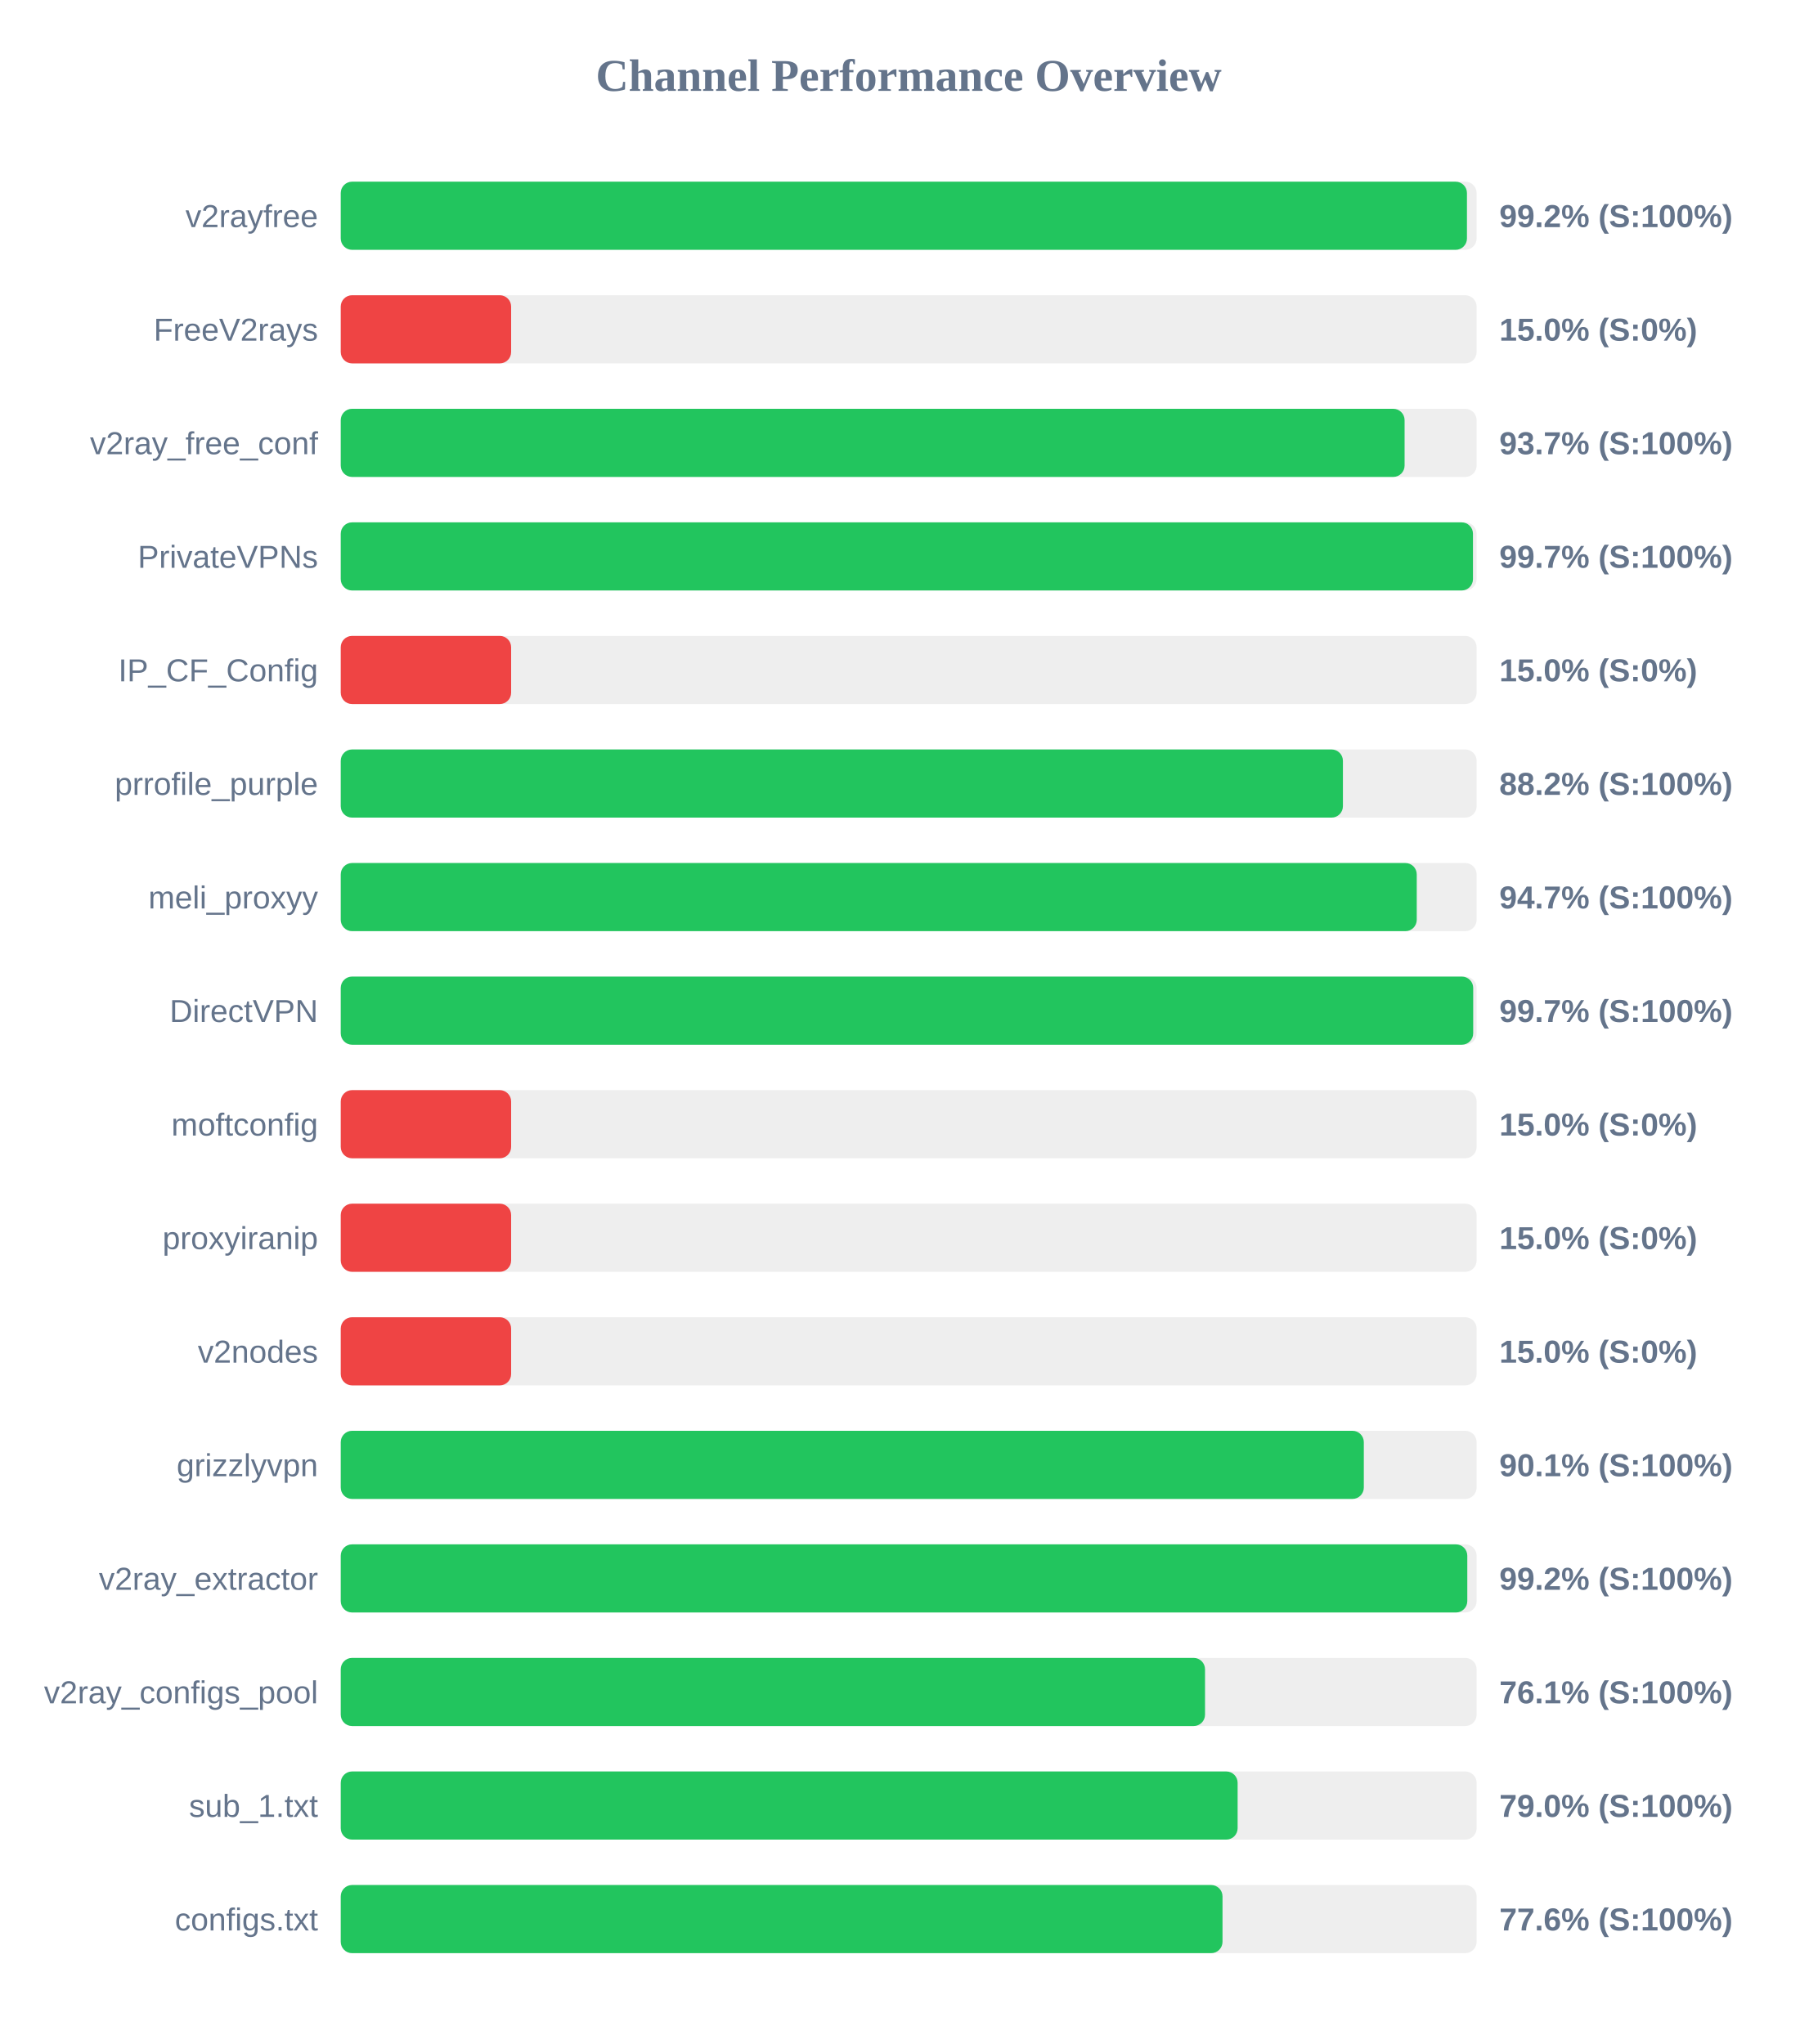
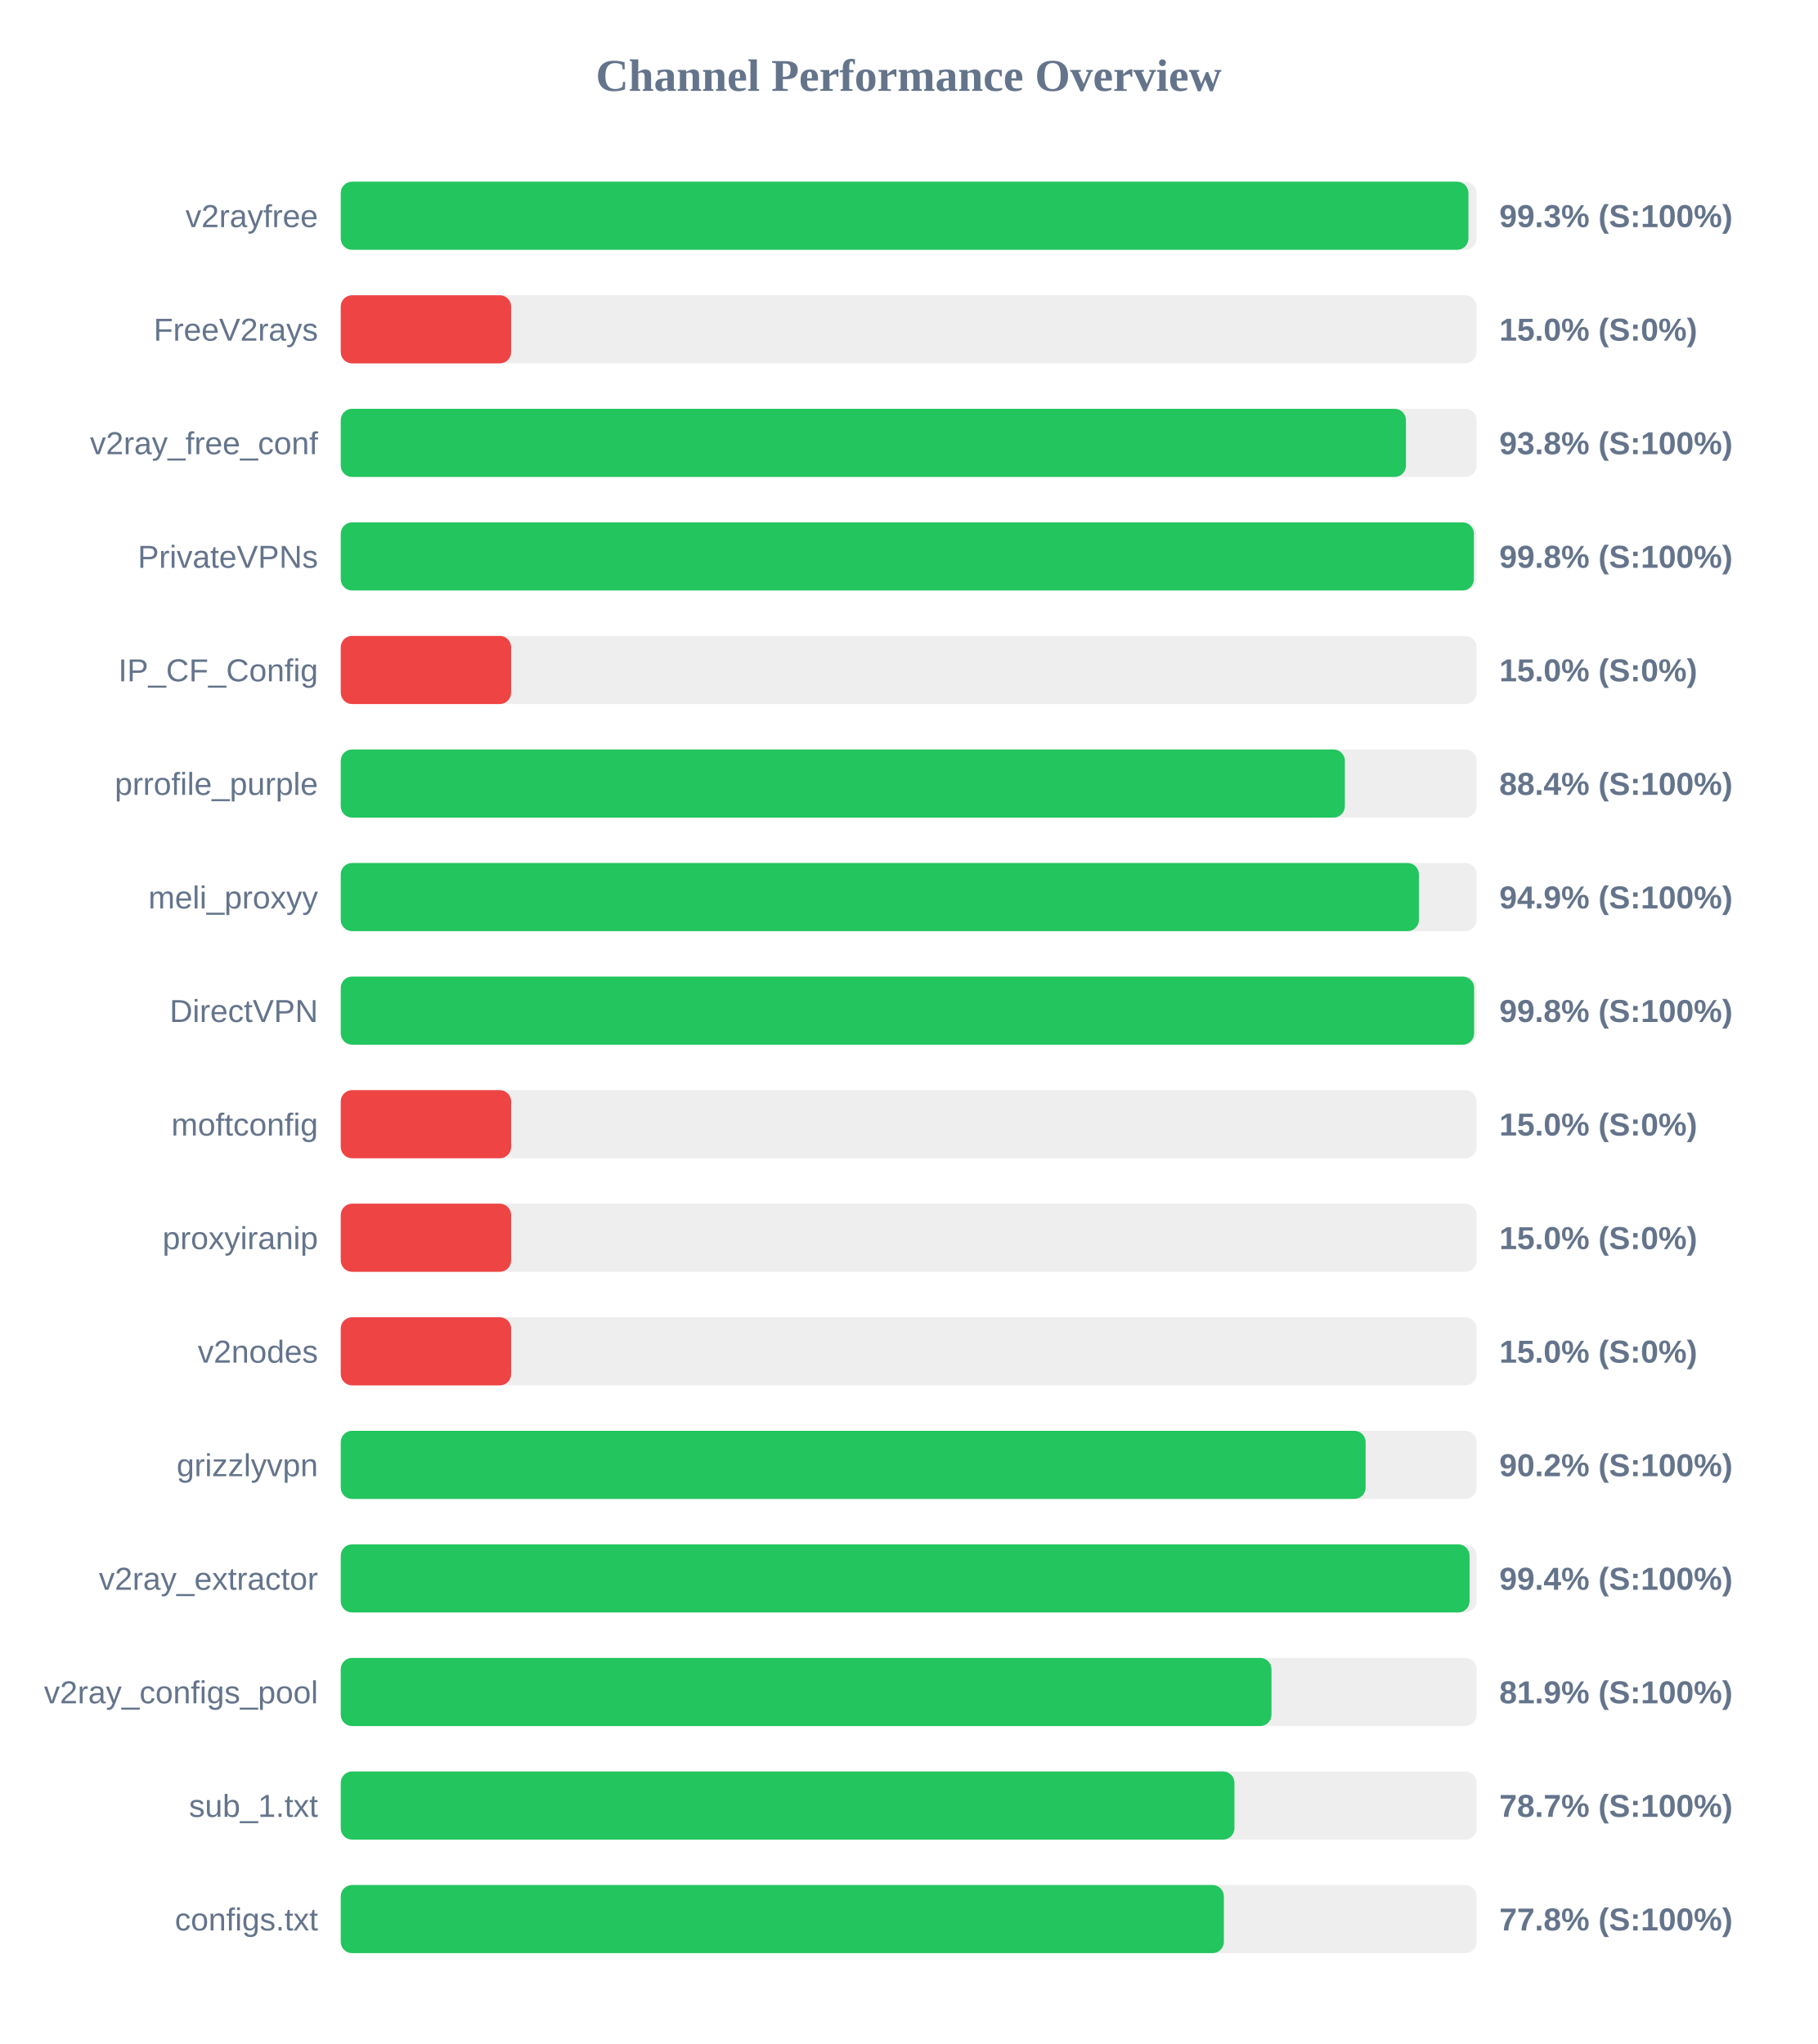
<svg xmlns="http://www.w3.org/2000/svg" width="800" height="900" version="1.1">
  <style>
        .row { font: 14px Arial; fill: #64748b; }
        .score { font: bold 14px Arial; fill: #64748b; }
    </style>
  <text x="400" y="40" text-anchor="middle" font-size="20px" font-weight="bold" fill="#64748b">Channel Performance Overview</text>
  <rect x="150" y="80" width="500" height="30" fill="#eee" rx="5" />
-   <rect x="150" y="80" width="495.75" height="30" fill="#22c55e" rx="5" />
+   <rect x="150" y="80" width="496.4" height="30" fill="#22c55e" rx="5" />
  <text x="140" y="100" text-anchor="end" class="row">v2rayfree</text>
-   <text x="660" y="100" text-anchor="start" class="score">99.2% (S:100%)</text>
+   <text x="660" y="100" text-anchor="start" class="score">99.3% (S:100%)</text>
  <rect x="150" y="130" width="500" height="30" fill="#eee" rx="5" />
  <rect x="150" y="130" width="75.0" height="30" fill="#ef4444" rx="5" />
  <text x="140" y="150" text-anchor="end" class="row">FreeV2rays</text>
  <text x="660" y="150" text-anchor="start" class="score">15.0% (S:0%)</text>
  <rect x="150" y="180" width="500" height="30" fill="#eee" rx="5" />
-   <rect x="150" y="180" width="468.3" height="30" fill="#22c55e" rx="5" />
+   <rect x="150" y="180" width="468.9" height="30" fill="#22c55e" rx="5" />
  <text x="140" y="200" text-anchor="end" class="row">v2ray_free_conf</text>
-   <text x="660" y="200" text-anchor="start" class="score">93.7% (S:100%)</text>
+   <text x="660" y="200" text-anchor="start" class="score">93.8% (S:100%)</text>
  <rect x="150" y="230" width="500" height="30" fill="#eee" rx="5" />
-   <rect x="150" y="230" width="498.4" height="30" fill="#22c55e" rx="5" />
+   <rect x="150" y="230" width="498.8" height="30" fill="#22c55e" rx="5" />
  <text x="140" y="250" text-anchor="end" class="row">PrivateVPNs</text>
-   <text x="660" y="250" text-anchor="start" class="score">99.7% (S:100%)</text>
+   <text x="660" y="250" text-anchor="start" class="score">99.8% (S:100%)</text>
  <rect x="150" y="280" width="500" height="30" fill="#eee" rx="5" />
  <rect x="150" y="280" width="75.0" height="30" fill="#ef4444" rx="5" />
  <text x="140" y="300" text-anchor="end" class="row">IP_CF_Config</text>
  <text x="660" y="300" text-anchor="start" class="score">15.0% (S:0%)</text>
  <rect x="150" y="330" width="500" height="30" fill="#eee" rx="5" />
-   <rect x="150" y="330" width="441.15" height="30" fill="#22c55e" rx="5" />
+   <rect x="150" y="330" width="442.0" height="30" fill="#22c55e" rx="5" />
  <text x="140" y="350" text-anchor="end" class="row">prrofile_purple</text>
-   <text x="660" y="350" text-anchor="start" class="score">88.2% (S:100%)</text>
+   <text x="660" y="350" text-anchor="start" class="score">88.4% (S:100%)</text>
  <rect x="150" y="380" width="500" height="30" fill="#eee" rx="5" />
-   <rect x="150" y="380" width="473.65" height="30" fill="#22c55e" rx="5" />
+   <rect x="150" y="380" width="474.6" height="30" fill="#22c55e" rx="5" />
  <text x="140" y="400" text-anchor="end" class="row">meli_proxyy</text>
-   <text x="660" y="400" text-anchor="start" class="score">94.7% (S:100%)</text>
+   <text x="660" y="400" text-anchor="start" class="score">94.9% (S:100%)</text>
  <rect x="150" y="430" width="500" height="30" fill="#eee" rx="5" />
-   <rect x="150" y="430" width="498.5" height="30" fill="#22c55e" rx="5" />
+   <rect x="150" y="430" width="498.9" height="30" fill="#22c55e" rx="5" />
  <text x="140" y="450" text-anchor="end" class="row">DirectVPN</text>
-   <text x="660" y="450" text-anchor="start" class="score">99.7% (S:100%)</text>
+   <text x="660" y="450" text-anchor="start" class="score">99.8% (S:100%)</text>
  <rect x="150" y="480" width="500" height="30" fill="#eee" rx="5" />
  <rect x="150" y="480" width="75.0" height="30" fill="#ef4444" rx="5" />
  <text x="140" y="500" text-anchor="end" class="row">moftconfig</text>
  <text x="660" y="500" text-anchor="start" class="score">15.0% (S:0%)</text>
  <rect x="150" y="530" width="500" height="30" fill="#eee" rx="5" />
  <rect x="150" y="530" width="75.0" height="30" fill="#ef4444" rx="5" />
  <text x="140" y="550" text-anchor="end" class="row">proxyiranip</text>
  <text x="660" y="550" text-anchor="start" class="score">15.0% (S:0%)</text>
  <rect x="150" y="580" width="500" height="30" fill="#eee" rx="5" />
  <rect x="150" y="580" width="75.0" height="30" fill="#ef4444" rx="5" />
  <text x="140" y="600" text-anchor="end" class="row">v2nodes</text>
  <text x="660" y="600" text-anchor="start" class="score">15.0% (S:0%)</text>
  <rect x="150" y="630" width="500" height="30" fill="#eee" rx="5" />
-   <rect x="150" y="630" width="450.35" height="30" fill="#22c55e" rx="5" />
+   <rect x="150" y="630" width="451.15" height="30" fill="#22c55e" rx="5" />
  <text x="140" y="650" text-anchor="end" class="row">grizzlyvpn</text>
-   <text x="660" y="650" text-anchor="start" class="score">90.1% (S:100%)</text>
+   <text x="660" y="650" text-anchor="start" class="score">90.2% (S:100%)</text>
  <rect x="150" y="680" width="500" height="30" fill="#eee" rx="5" />
-   <rect x="150" y="680" width="495.9" height="30" fill="#22c55e" rx="5" />
+   <rect x="150" y="680" width="496.9" height="30" fill="#22c55e" rx="5" />
  <text x="140" y="700" text-anchor="end" class="row">v2ray_extractor</text>
-   <text x="660" y="700" text-anchor="start" class="score">99.2% (S:100%)</text>
+   <text x="660" y="700" text-anchor="start" class="score">99.4% (S:100%)</text>
  <rect x="150" y="730" width="500" height="30" fill="#eee" rx="5" />
-   <rect x="150" y="730" width="380.45" height="30" fill="#22c55e" rx="5" />
+   <rect x="150" y="730" width="409.7" height="30" fill="#22c55e" rx="5" />
  <text x="140" y="750" text-anchor="end" class="row">v2ray_configs_pool</text>
-   <text x="660" y="750" text-anchor="start" class="score">76.1% (S:100%)</text>
+   <text x="660" y="750" text-anchor="start" class="score">81.9% (S:100%)</text>
  <rect x="150" y="780" width="500" height="30" fill="#eee" rx="5" />
-   <rect x="150" y="780" width="394.8" height="30" fill="#22c55e" rx="5" />
+   <rect x="150" y="780" width="393.4" height="30" fill="#22c55e" rx="5" />
  <text x="140" y="800" text-anchor="end" class="row">sub_1.txt</text>
-   <text x="660" y="800" text-anchor="start" class="score">79.0% (S:100%)</text>
+   <text x="660" y="800" text-anchor="start" class="score">78.7% (S:100%)</text>
  <rect x="150" y="830" width="500" height="30" fill="#eee" rx="5" />
-   <rect x="150" y="830" width="388.15" height="30" fill="#22c55e" rx="5" />
+   <rect x="150" y="830" width="388.75" height="30" fill="#22c55e" rx="5" />
  <text x="140" y="850" text-anchor="end" class="row">configs.txt</text>
-   <text x="660" y="850" text-anchor="start" class="score">77.6% (S:100%)</text>
+   <text x="660" y="850" text-anchor="start" class="score">77.8% (S:100%)</text>
</svg>
